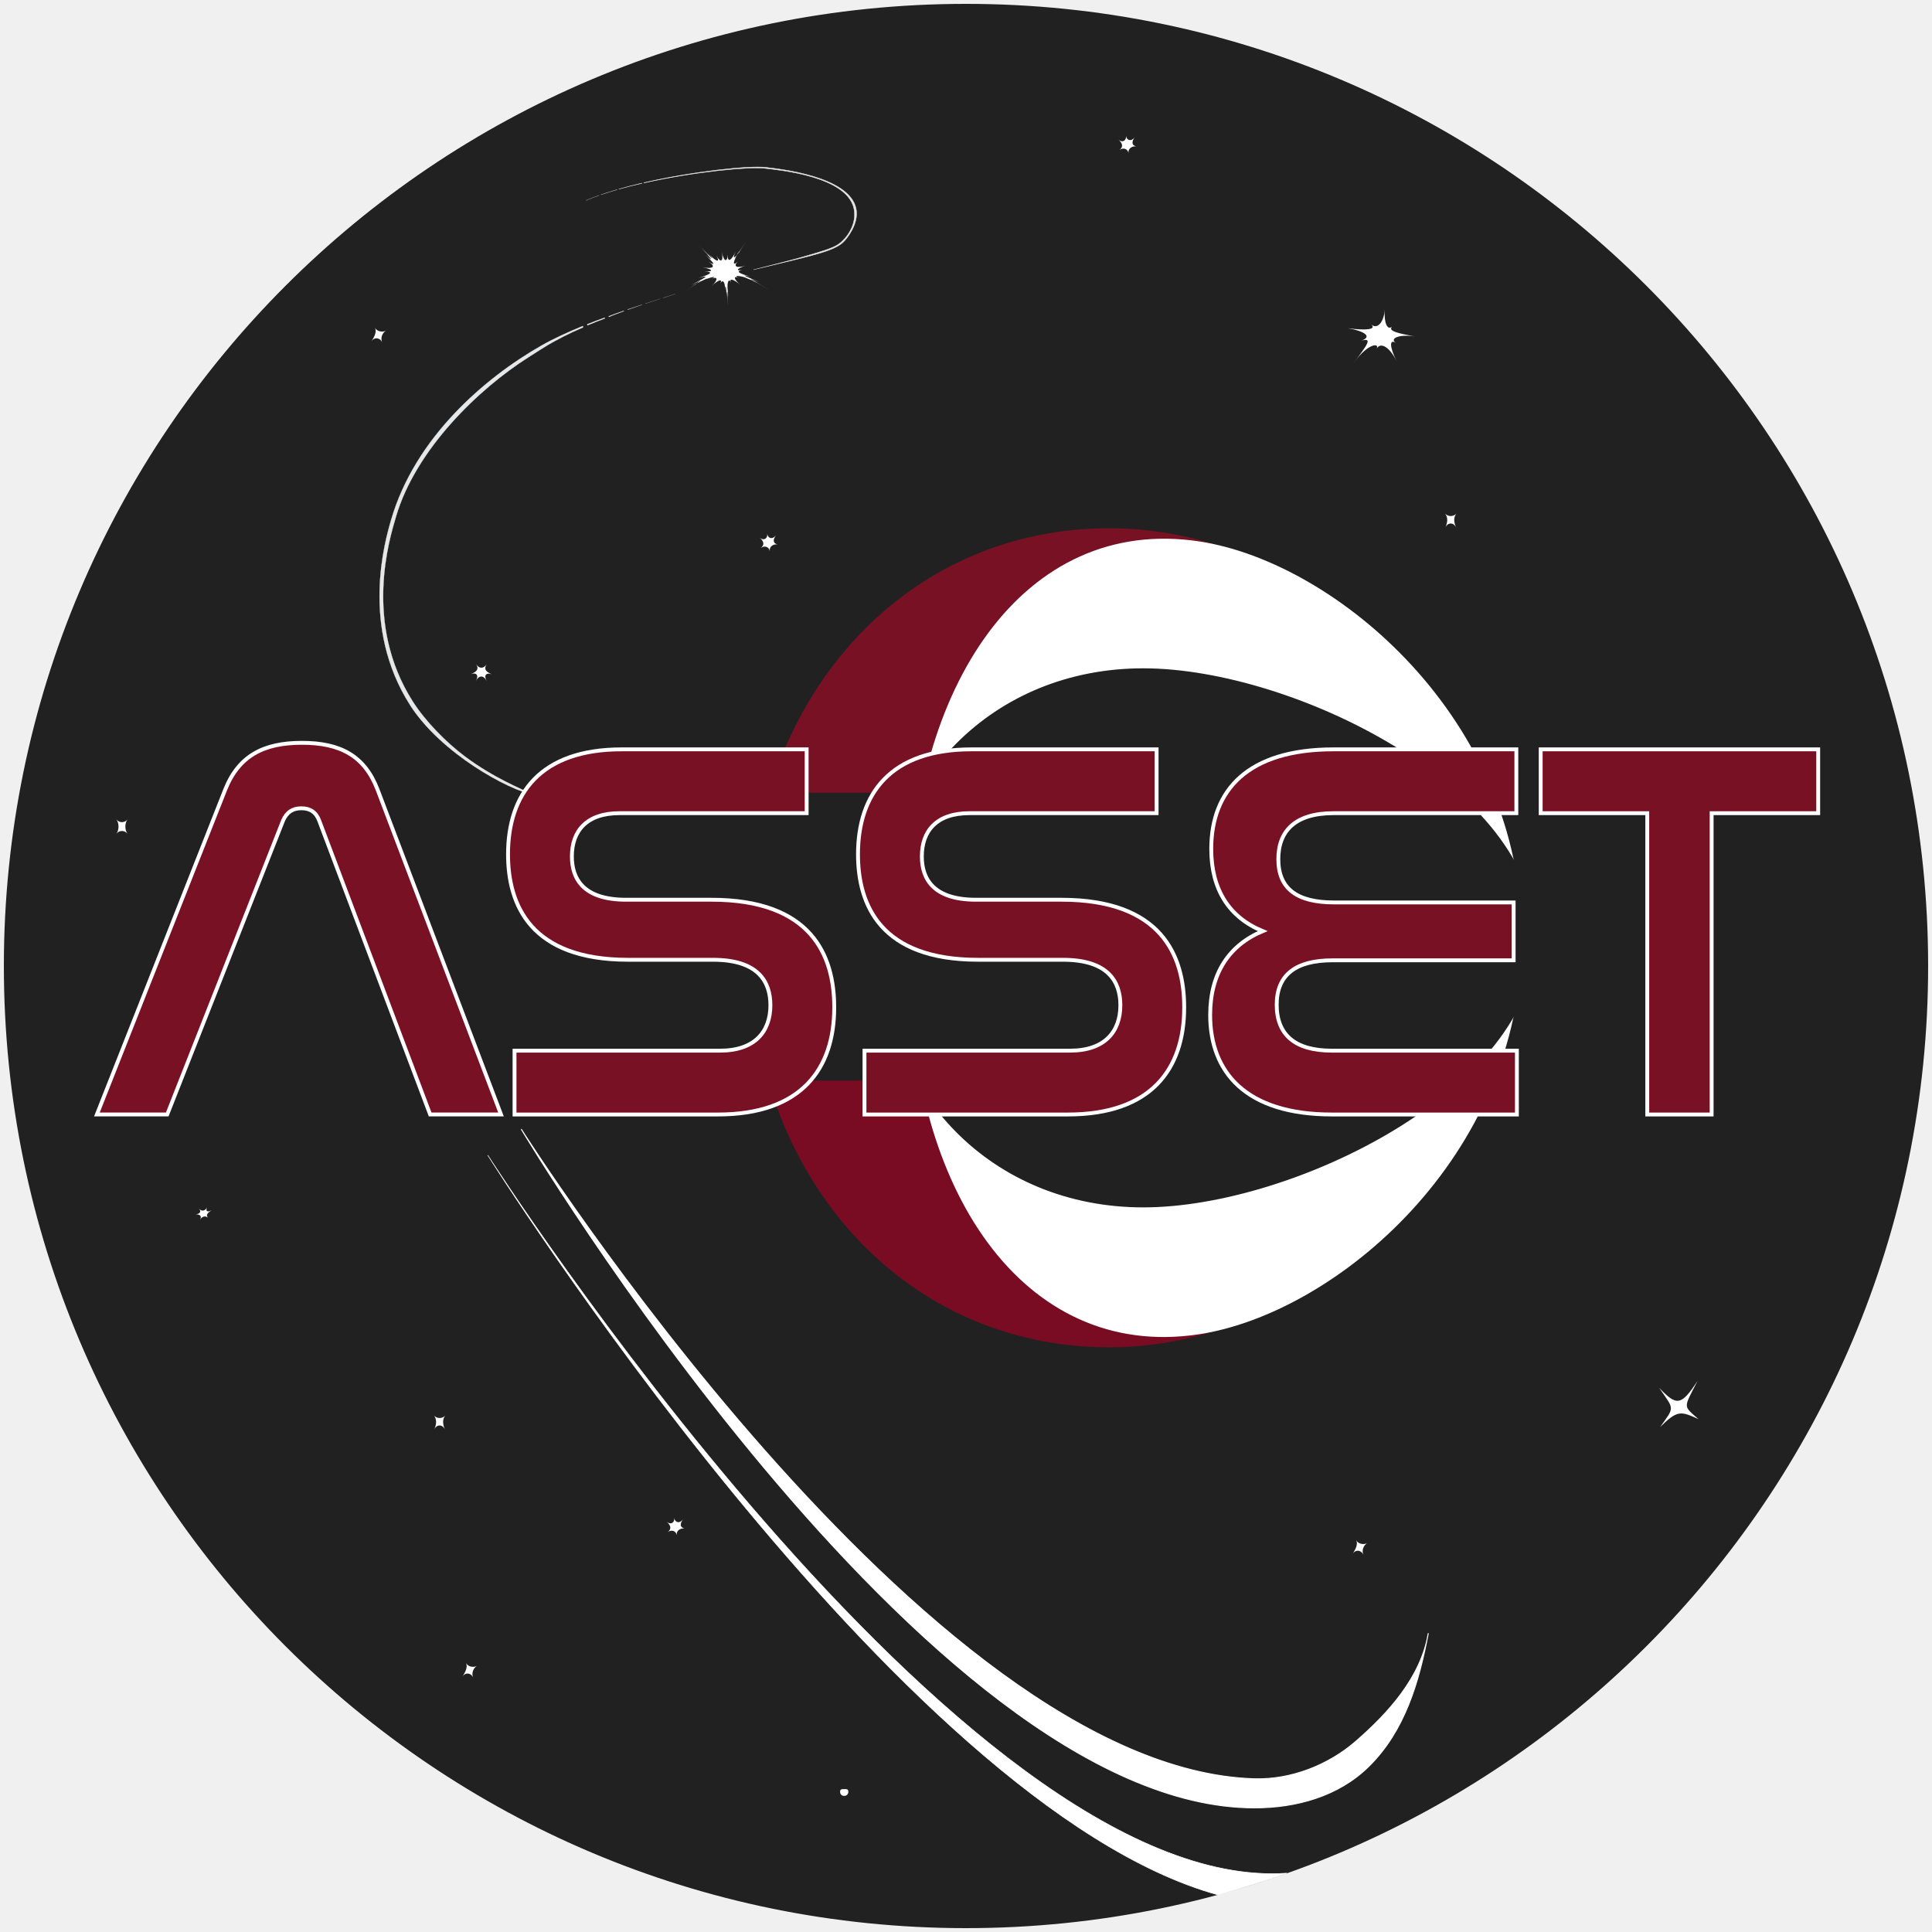
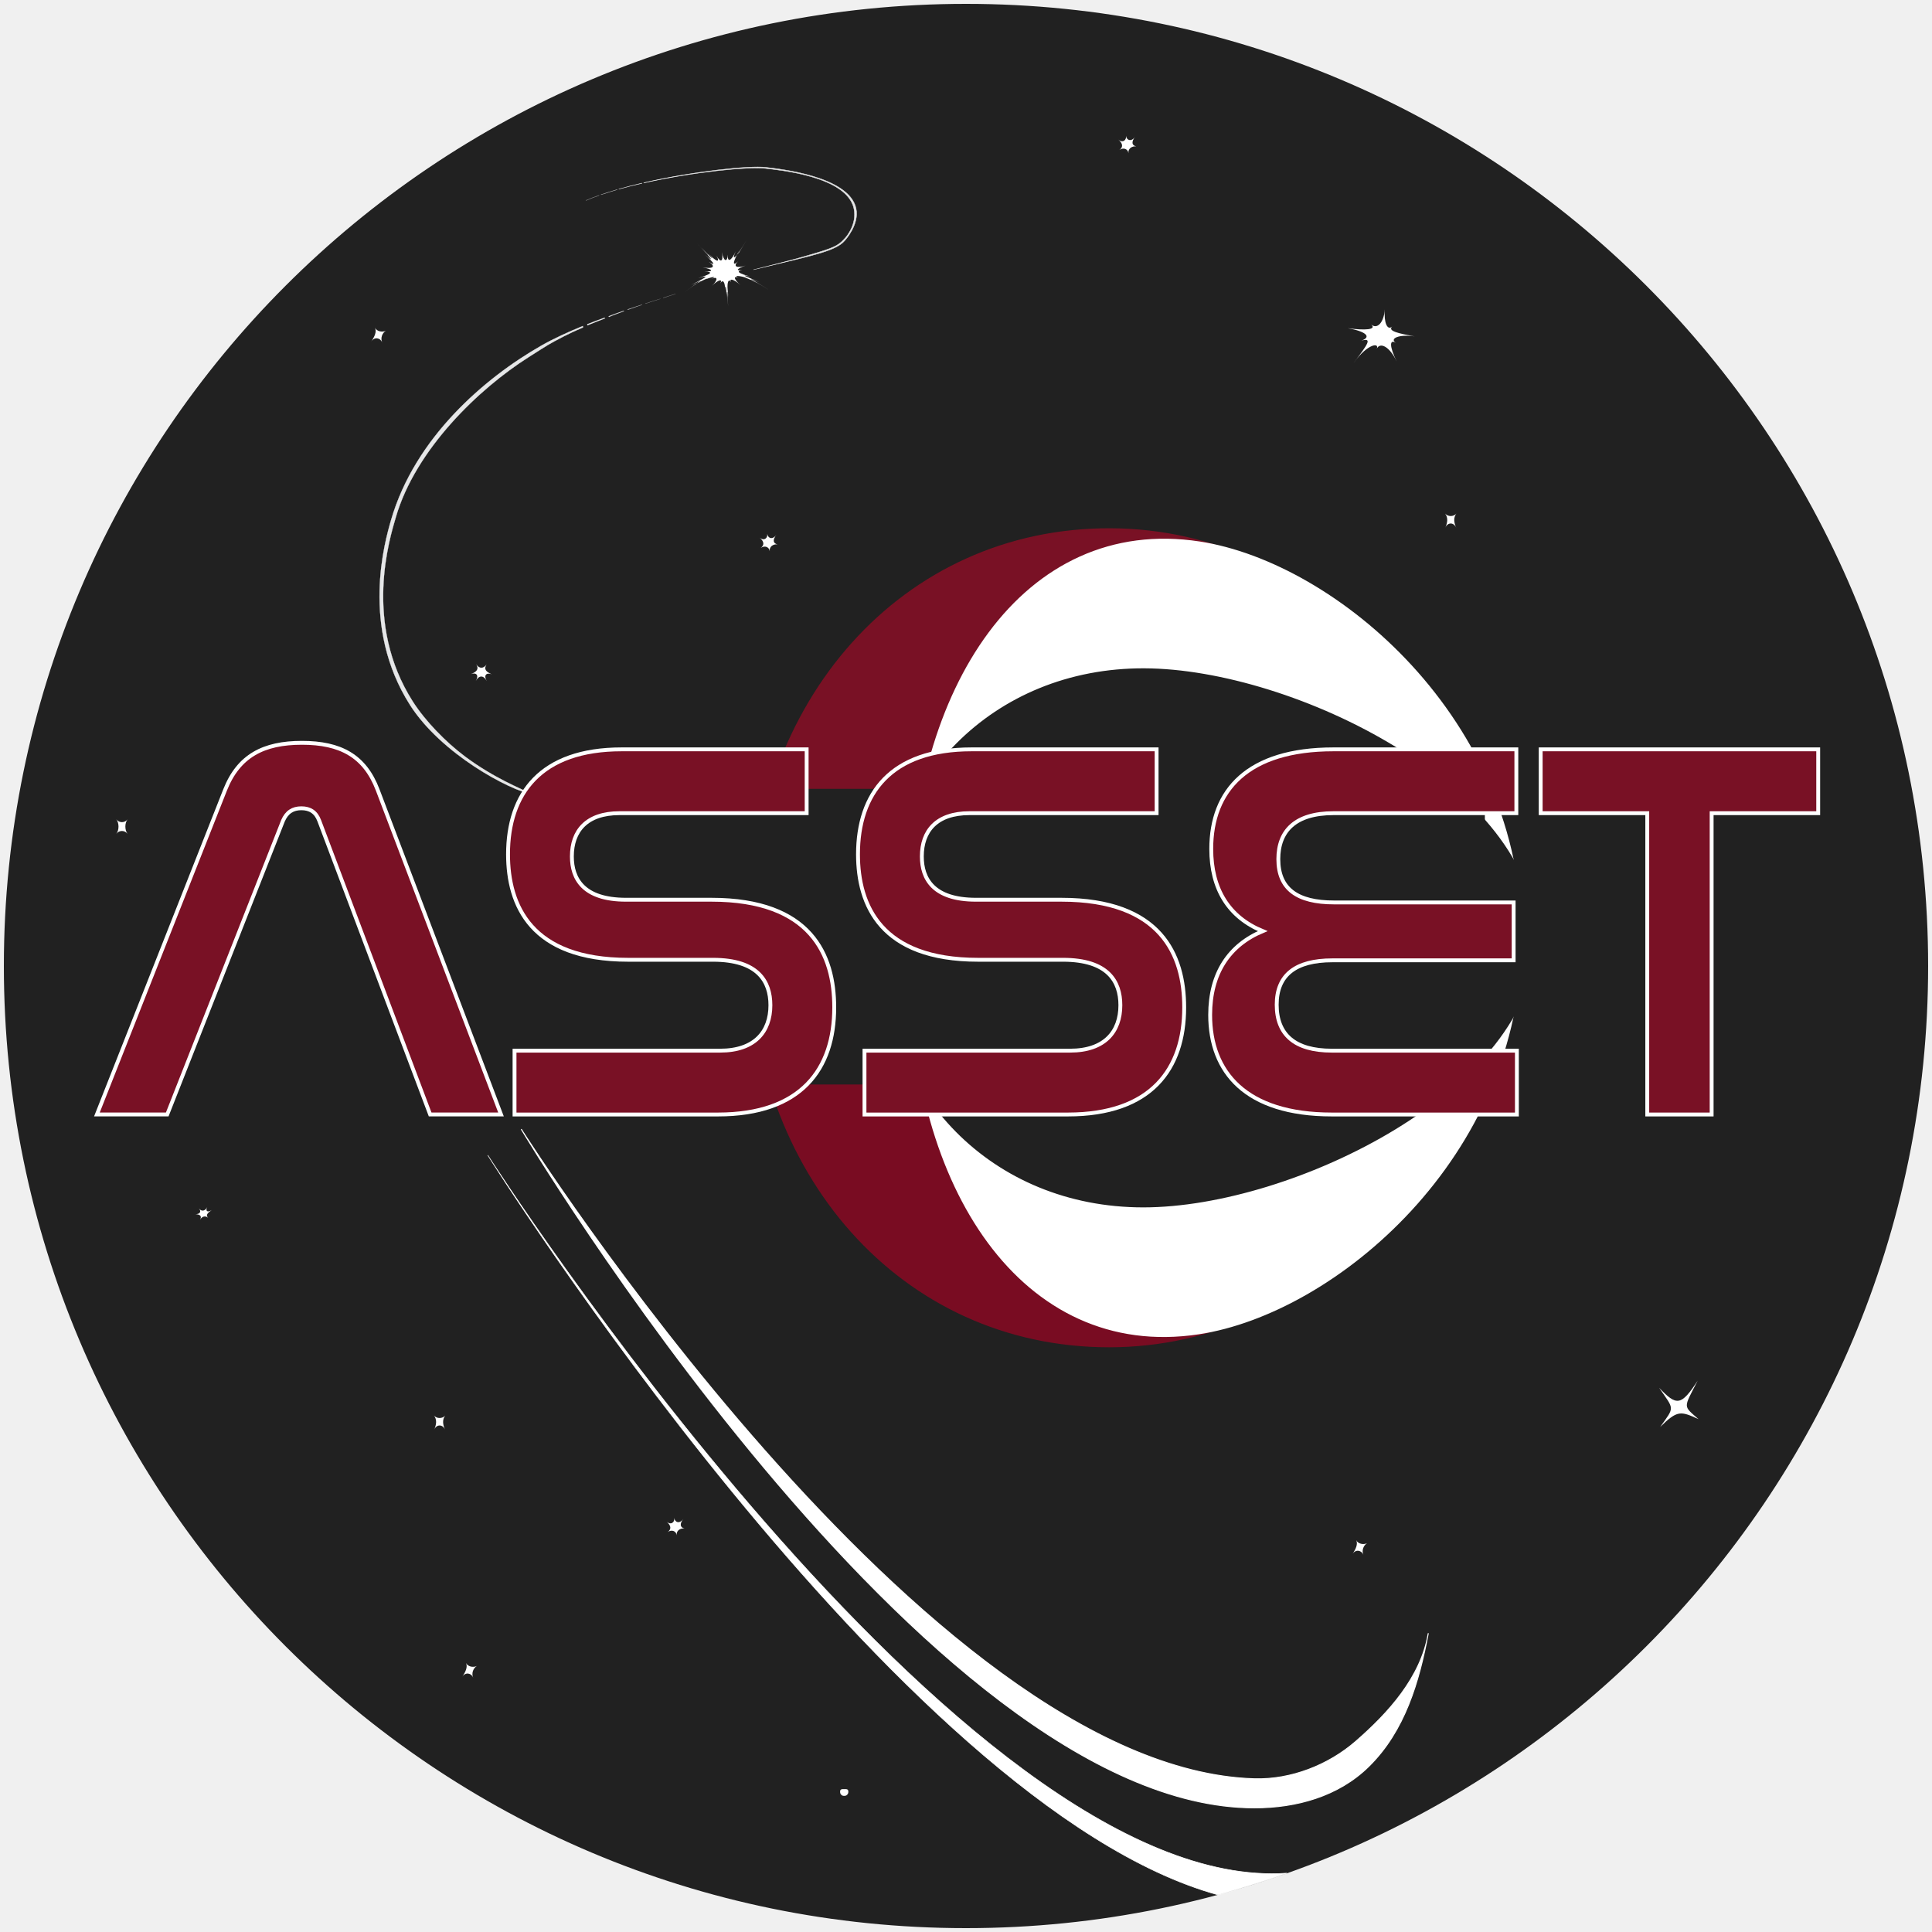
<svg xmlns="http://www.w3.org/2000/svg" xmlns:xlink="http://www.w3.org/1999/xlink" viewBox="0 0 500 500">
  <defs>
    <style>
      .cls-1 {
        stroke-width: .15px;
      }

      .cls-1, .cls-2, .cls-3, .cls-4 {
        fill: #fff;
      }

-       .cls-1, .cls-3, .cls-5, .cls-6, .cls-7, .cls-8, .cls-9, .cls-10, .cls-11, .cls-12, .cls-13 {
+       .cls-1, .cls-3, .cls-5, .cls-6, .cls-7, .cls-8, .cls-9, .cls-10, .cls-11, .cls-12 {
        stroke-miterlimit: 10;
      }

-       .cls-1, .cls-3, .cls-4, .cls-8, .cls-10, .cls-12 {
+       .cls-1, .cls-3, .cls-4, .cls-6, .cls-9, .cls-11 {
        stroke: #fff;
      }

      .cls-3 {
        stroke-width: .25px;
      }

-       .cls-14 {
+       .cls-13 {
        stroke: #791124;
      }

-       .cls-14, .cls-4, .cls-15 {
+       .cls-13, .cls-4, .cls-14 {
        stroke-linecap: round;
        stroke-linejoin: round;
        stroke-width: .97px;
      }

-       .cls-14, .cls-10 {
+       .cls-13, .cls-9 {
        fill: #791125;
      }

-       .cls-16, .cls-5 {
+       .cls-15, .cls-5 {
        opacity: .8;
      }

-       .cls-16, .cls-5, .cls-17, .cls-7, .cls-8, .cls-18, .cls-19, .cls-11, .cls-20, .cls-13 {
+       .cls-15, .cls-5, .cls-16, .cls-6, .cls-7, .cls-17, .cls-18, .cls-10, .cls-19, .cls-12 {
        fill: #e6e7e8;
      }

-       .cls-5, .cls-7, .cls-11, .cls-13 {
+       .cls-5, .cls-7, .cls-10, .cls-12 {
        stroke: #e6e7e8;
        stroke-width: .1px;
      }

-       .cls-17 {
-         opacity: .7;
-       }
- 
-       .cls-6, .cls-9 {
-         fill: #212121;
-         stroke: #212121;
-       }
- 
-       .cls-15 {
+       .cls-14 {
        fill: #790c22;
        stroke: #790c22;
      }

-       .cls-7, .cls-18 {
+       .cls-16 {
+         opacity: .7;
+       }
+ 
+       .cls-6 {
+         stroke-width: .05px;
+       }
+ 
+       .cls-7, .cls-17 {
        opacity: .6;
      }

      .cls-8 {
-         stroke-width: .05px;
-       }
- 
-       .cls-9 {
+         fill: #212121;
+         stroke: #212121;
        stroke-width: 3px;
      }

-       .cls-20, .cls-13 {
+       .cls-19, .cls-12 {
        opacity: .9;
      }

-       .cls-12 {
+       .cls-11 {
        fill: none;
        stroke-width: .03px;
      }
    </style>
    <symbol id="Square_Star" data-name="Square Star" viewBox="0 0 3.99 3.99">
      <path class="cls-2" d="m3.99,3.99c-1.04-1.04-2.96-1.04-3.99,0C1.04,2.96,1.04,1.04,0,0c1.04,1.04,2.96,1.04,3.99,0-1.04,1.04-1.04,2.96,0,3.99Z" />
    </symbol>
    <symbol id="Swoop" viewBox="0 0 234.99 175.86">
      <path class="cls-3" d="m234.86,130.55c-1.91,11.42-10.35,20.66-18.78,27.99-7.07,6.15-16.79,9.95-26.21,9.67C104.88,165.68.11.07.11.07.11.07,104.84,175.73,189.87,175.73c10.81,0,21.73-2.98,29.59-10.72,9.36-9.21,13.04-21.95,15.4-34.47Z" />
    </symbol>
  </defs>
  <g id="Layer_1" data-name="Layer 1">
-     <circle class="cls-9" cx="250" cy="250" r="247.5" />
+     <circle class="cls-8" cx="250" cy="250" r="247.5" />
  </g>
  <g id="Stars">
    <path class="cls-2" d="m350.37,93.84c3.72-4.85,4.82-6.48,1.95-5.68,2.85-1.02.97-2.45-3.54-3.22,4.5.6,7.63.41,6.06-.99,1.54,1.39,3.3-.42,3.55-3.89-.28,3.47.66,5.58,1.92,4.44-1.3,1.18,1.75,1.81,5.79,2.56-4.04-.62-6.62.57-4.82,1.69-1.76-1.12-1.69.99.2,4.82-1.89-3.98-4.38-5.14-5.22-3.23.89-1.71-2.2-1.55-5.88,3.5Z" />
    <path class="cls-2" d="m125.96,176.24c-.81-1.53-2-1.54-2.83,0,.85-1.44.23-2.27-1.24-1.8,1.48-.58,2.13-1.27,1.36-2.54.74,1.2,1.91,1.21,2.68.02-.79,1.26-.16,1.95,1.32,2.57-1.47-.51-2.11.33-1.28,1.76Z" />
    <path class="cls-2" d="m98.91,88.62c-.48-1.19-1.98-1.56-2.85-.2.9-1.33,1.47-2.58.99-3.6.44.93,1.86,1.26,2.8.77-.95.62-1.43,1.91-.94,3.04Z" />
    <use width="3.99" height="3.99" transform="translate(30.1 212.04) scale(.73 .94)" xlink:href="#Square_Star" />
    <path class="cls-2" d="m198.78,74.9c-4.59-2.94-6.19-3.12-2.45-1.51-3.67-1.82-5.18-2.09-2.53-1.29-2.62-.93-4.13-.8-2.65-.19-1.46-.62-1.22.34.46,1.87-1.67-1.57-3.01-1.82-2.43-.75-.58-1.09-1.05.01-.86,1.96-.19-1.95-.09-.8.2,2.11-.29-2.9-.33-1.73-.08,2.13-.26-3.86-.46-4.98-.38-2.04-.08-2.94-.32-4.06-.44-2.04.12-2.02-.53-3.04-1.2-1.82.67-1.2-.52-.99-2.15.64,1.63-1.6,1.5-2.56-.23-1.79,1.74-.74.3-.71-2.5.56,2.84-1.13,1.43-.91-2.33,1.23,3.84-1.92,2.37-1.66-2.21,1.73,4.59-3.38,5.86-3.79,1.89-1.95,3.9-2.05,5.02-2.61,1.83-1.81,3.16-.93,4.11-1.6,1.65-1.68,2.46.04,2.14-.54-.55-1.09,2.69.52,3.58-.15,1.57-1.45,2,1.27,1.47.36-.92-1.77,2.4,2.08,1.84,1.22-.97-1.81,2.82,2.95,1.98,2.31-1.5-1.59,3.48,3.91,4.36,4.5,1.58,1.52,2.78,3.06,3.72,3.69,1.66,1.37,2.05,2.35,3.28,2.72,2.17.71,1.1,2.02,1.89,1.51,1.41-.92.47,2.44,1.35,2.81,1.58.68-.23,2.13.9,1.65,2-.89-1.11,2.52-.12,1.91,1.74-1.22-1.87,3.09-1.24,2.27,1.11-1.72-2.35,3.99-3.13,4.81-1.37,1.73-1.75,3.12-2.3,4.09-.95,1.87-1.34,2.24-1.32,3.29.06,1.97-1.38,1.33-.27,1.84,1.97,1.08-2.24.78-2.73,1.41-.85,1.15-1.88.3-.71.99,2.06,1.67-2.8-.56-1.37-.17,2.38,1.48-3.83-1.44-2.36-1.07,2.24,1.87Z" />
    <path class="cls-2" d="m175.14,397.34c-.15-1.14-1.32-1.56-2.33-.85,1.04-.81.83-1.71-.31-2.7,1.12.99,2.17.19,1.99-.96.17,1.18,1.38,1.64,2.37.24-1.02,1.32-.88,2.24.29,2.49-1.16-.11-2.18.62-2.01,1.78Z" />
    <g>
      <path class="cls-2" d="m219.54,463.7c0,.62-.47,1.08-1.06,1.06-.58.03-1.06-.43-1.06-1.06,0-.63.42-.69,1.06-.68.64-.02,1.06.04,1.06.68Z" />
-       <path class="cls-12" d="m219.54,463.7c0,.62-.47,1.08-1.06,1.06-.58.03-1.06-.43-1.06-1.06,0-.63.42-.69,1.06-.68.64-.02,1.06.04,1.06.68Z" />
+       <path class="cls-11" d="m219.54,463.7c0,.62-.47,1.08-1.06,1.06-.58.03-1.06-.43-1.06-1.06,0-.63.42-.69,1.06-.68.64-.02,1.06.04,1.06.68Z" />
    </g>
    <path class="cls-2" d="m429.39,359.17c4.49,4.68,5.63,4.81,9.97-1.86-3.73,7.28-3.84,6.38.22,9.97-4.67-2.13-5.46-2.36-9.94,2.03,3.85-5.39,3.67-4.38-.25-10.14Z" />
    <path class="cls-2" d="m51.77,315.67c.54-.96,0-1.4-1.19-1.43,1.18-.04,1.6-.64.88-1.53.7.94,1.64.75,2.2-.38-.58,1.04-.02,1.6,1.14.82-1.16.83-1.61,1.33-.91,2.05-.68-.64-1.6-.46-2.11.47Z" />
    <path class="cls-2" d="m115.22,370.09c-.63-1.57-2.28-1.57-2.9,0,.69-1.48.76-2.74,0-3.74.73.84,2.17.84,2.9,0-.76,1-.69,2.26,0,3.74Z" />
    <path class="cls-2" d="m122.46,434.18c-.48-1.19-1.98-1.56-2.85-.2.9-1.33,1.47-2.58.99-3.6.45.93,1.86,1.26,2.8.77-.95.62-1.44,1.91-.94,3.04Z" />
    <path class="cls-2" d="m199.21,142.66c-.15-1.14-1.32-1.56-2.33-.85,1.04-.81.83-1.71-.31-2.7,1.12.99,2.17.19,1.99-.96.17,1.18,1.38,1.64,2.37.24-1.02,1.32-.88,2.24.29,2.49-1.16-.11-2.18.62-2.01,1.78Z" />
    <path class="cls-2" d="m292.05,39.66c-.15-1.14-1.32-1.56-2.33-.85,1.04-.81.83-1.71-.31-2.7,1.12.99,2.17.19,1.99-.96.17,1.18,1.38,1.64,2.37.24-1.02,1.32-.88,2.24.29,2.49-1.16-.11-2.18.62-2.01,1.78Z" />
    <path class="cls-2" d="m376.9,136.66c-.63-1.57-2.28-1.57-2.9,0,.69-1.48.76-2.74,0-3.74.73.84,2.17.84,2.9,0-.76,1-.69,2.26,0,3.74Z" />
    <path class="cls-2" d="m352.85,402.4c-.48-1.19-1.98-1.56-2.85-.2.9-1.33,1.47-2.58.99-3.6.44.93,1.86,1.26,2.8.77-.95.62-1.43,1.91-.94,3.04Z" />
  </g>
  <g id="Lines">
    <use width="234.99" height="175.86" transform="translate(134.78 292.14)" xlink:href="#Swoop" />
    <path class="cls-1" d="m333.06,484.77c-84.23,5.92-206.83-185.81-206.83-185.81,0,0,105.73,168.52,189,191.43l4.48-1.3,4.58-1.4,3.24-1.03,2.48-.82,3.04-1.07Z" />
-     <path class="cls-15" d="m194.42,242.56c-.02.91-.03,1.82-.03,2.73,0,58.18,39.07,102.9,92.65,102.9s97.02-47.16,97.02-105.34c0-.1,0-.2,0-.3h-189.64Z" />
+     <path class="cls-14" d="m194.42,242.56c-.02.91-.03,1.82-.03,2.73,0,58.18,39.07,102.9,92.65,102.9s97.02-47.16,97.02-105.34c0-.1,0-.2,0-.3h-189.64Z" />
    <path class="cls-4" d="m236.15,242.56c-.12,2.64-.18,5.27-.18,7.89,0,56.32,28.75,101.25,74.18,94.39,35.14-5.3,83.18-45.66,83.18-101.98,0-.1,0-.2,0-.3h-157.18Z" />
-     <path class="cls-9" d="m229.68,242.56c-.02.62-.04,1.25-.04,1.87,0,37.62,27.94,66.54,66.25,66.54s100.13-30.5,100.13-68.12c0-.1,0-.2,0-.3h-166.33Z" />
-     <path class="cls-14" d="m194.42,242.56c-.02-.91-.02-1.82-.02-2.73.17-58.18,39.37-102.79,92.95-102.63,53.58.16,96.88,47.45,96.71,105.63,0,.1,0,.2,0,.3l-189.64-.56Z" />
+     <path class="cls-8" d="m229.68,242.56c-.02.62-.04,1.25-.04,1.87,0,37.62,27.94,66.54,66.25,66.54s100.13-30.5,100.13-68.12c0-.1,0-.2,0-.3h-166.33Z" />
+     <path class="cls-13" d="m194.42,242.56c-.02-.91-.02-1.82-.02-2.73.17-58.18,39.37-102.79,92.95-102.63,53.58.16,96.88,47.45,96.71,105.63,0,.1,0,.2,0,.3l-189.64-.56Z" />
    <path class="cls-4" d="m236.14,242.68c-.11-2.64-.17-5.27-.16-7.89.17-56.32,29.05-101.16,74.46-94.17,35.12,5.41,83.05,45.9,82.88,102.23,0,.1,0,.2,0,.3l-157.18-.46Z" />
-     <path class="cls-9" d="m229.68,242.68c-.01-.62-.04-1.25-.04-1.87.11-37.62,28.14-66.46,66.45-66.35s100.04,30.79,99.92,68.41c0,.1,0,.2,0,.3l-166.33-.48Z" />
-     <polygon class="cls-6" points="129.42 242.11 382.78 242.11 382.78 205.65 256.03 205.65 129.27 205.65 129.27 242.41 129.27 279.16 256.03 279.16 382.78 279.16 382.78 242.41 382.78 242.11 129.42 242.11" />
-     <path class="cls-19" d="m156.54,82.3s-.04-.07-.07-.11c-1.72.64-2.81,1-4.52,1.7.01.08.02.17.04.25,0,.03.02.06.03.09,1.63-.69,2.77-1.11,4.6-1.82-.03-.04-.06-.07-.08-.1Z" />
-     <path class="cls-20" d="m161.43,80.4c-.13.05-.13.04-.26.08-.27.09-.35.13-.62.23-.14.05-.29.1-.43.15-.36.13-.73.26-1.1.39-.33.12-.41.16-.75.28-.35.13-.46.19-.81.32,0,.01.01.02.02.04.05.07.09.13.13.17.26-.1.27-.12.52-.22.24-.09.23-.1.47-.2.33-.13.67-.25,1-.37.16-.06.32-.12.48-.18.19-.07.38-.14.57-.21.24-.09.3-.12.54-.21.15-.05.16-.05.31-.11-.02-.05-.04-.11-.06-.17Z" />
-     <path class="cls-16" d="m166.16,78.81c-.47.15-.79.26-1.28.42-.24.08-.48.16-.72.24-.46.15-.93.31-1.41.47-.18.06-.16.04-.34.1.02.05.04.11.06.16.04-.02.09-.03.13-.05.36-.13.53-.18.88-.31.41-.15.82-.29,1.22-.43.4-.14.79-.28,1.17-.41.16-.06.16-.06.32-.11-.01-.03-.03-.06-.04-.09Z" />
-     <path class="cls-17" d="m170.9,77.32s-.09.03-.14.04c-.29.09-.47.13-.79.23-.32.1-.65.2-.99.31-.26.08-.53.17-.81.26-.44.14-.67.23-1.14.38,0,.03.02.06.03.09.17-.06.1-.06.27-.12.31-.11.84-.28,1.45-.48.57-.18,1.21-.38,1.82-.58.16-.05.17-.04.33-.09,0-.02-.02-.03-.03-.05Z" />
-     <path class="cls-8" d="m136.78,92.44c5.54-3.51,4.97-3.22,9.22-5.44,1.27-.66,2.97-1.44,4.91-2.28,0-.03-.02-.06-.03-.09-.02-.09-.03-.17-.04-.26-3.91,1.6-7.67,3.32-10.73,5.07-14.75,8.41-32.73,23.9-38.89,45.11-1.58,5.44-8.01,27.62,4.89,47.89,8.01,12.58,25.67,22.09,31.89,23.21-3.05-1.46-10.26-4.33-17.67-9.87-4.97-3.72-10.29-9.18-13.51-14.24-12.9-20.28-5.96-42.26-4.38-47.7,5.09-17.55,21.52-33.27,34.33-41.39Z" />
-     <path class="cls-18" d="m174.8,76.04s-.09.03-.14.04c-.29.09.26-.08-.05.02-.32.1-.65.2-.99.31-.26.08-.53.17-.81.26-.44.14-.71.23-1.19.38,0,.03.02.06.03.09.17-.06.15-.05.31-.11.31-.11.84-.28,1.45-.48.57-.18.34-.12.96-.31.16-.05.31-.09.46-.14,0-.02-.02-.03-.03-.05Z" />
+     <path class="cls-8" d="m229.68,242.68c-.01-.62-.04-1.25-.04-1.87.11-37.62,28.14-66.46,66.45-66.35s100.04,30.79,99.92,68.41c0,.1,0,.2,0,.3l-166.33-.48Z" />
+     <polygon class="cls-8" points="129.42 242.11 382.78 242.11 382.78 205.65 256.03 205.65 129.27 205.65 129.27 242.41 129.27 279.16 256.03 279.16 382.78 279.16 382.78 242.41 382.78 242.11 129.42 242.11" />
+     <path class="cls-18" d="m156.54,82.3s-.04-.07-.07-.11c-1.72.64-2.81,1-4.52,1.7.01.08.02.17.04.25,0,.03.02.06.03.09,1.63-.69,2.77-1.11,4.6-1.82-.03-.04-.06-.07-.08-.1Z" />
+     <path class="cls-19" d="m161.43,80.4c-.13.05-.13.04-.26.08-.27.09-.35.13-.62.23-.14.05-.29.1-.43.15-.36.13-.73.26-1.1.39-.33.12-.41.16-.75.28-.35.13-.46.19-.81.32,0,.01.01.02.02.04.05.07.09.13.13.17.26-.1.27-.12.52-.22.24-.09.23-.1.47-.2.33-.13.67-.25,1-.37.16-.06.32-.12.48-.18.19-.07.38-.14.57-.21.24-.09.3-.12.54-.21.15-.05.16-.05.31-.11-.02-.05-.04-.11-.06-.17Z" />
+     <path class="cls-15" d="m166.16,78.81c-.47.15-.79.26-1.28.42-.24.08-.48.16-.72.24-.46.15-.93.31-1.41.47-.18.06-.16.04-.34.1.02.05.04.11.06.16.04-.02.09-.03.13-.05.36-.13.53-.18.88-.31.41-.15.82-.29,1.22-.43.4-.14.79-.28,1.17-.41.16-.06.16-.06.32-.11-.01-.03-.03-.06-.04-.09Z" />
+     <path class="cls-16" d="m170.9,77.32s-.09.03-.14.04c-.29.09-.47.13-.79.23-.32.1-.65.2-.99.31-.26.08-.53.17-.81.26-.44.14-.67.23-1.14.38,0,.03.02.06.03.09.17-.06.1-.06.27-.12.31-.11.84-.28,1.45-.48.57-.18,1.21-.38,1.82-.58.16-.05.17-.04.33-.09,0-.02-.02-.03-.03-.05Z" />
+     <path class="cls-6" d="m136.78,92.44c5.54-3.51,4.97-3.22,9.22-5.44,1.27-.66,2.97-1.44,4.91-2.28,0-.03-.02-.06-.03-.09-.02-.09-.03-.17-.04-.26-3.91,1.6-7.67,3.32-10.73,5.07-14.75,8.41-32.73,23.9-38.89,45.11-1.58,5.44-8.01,27.62,4.89,47.89,8.01,12.58,25.67,22.09,31.89,23.21-3.05-1.46-10.26-4.33-17.67-9.87-4.97-3.72-10.29-9.18-13.51-14.24-12.9-20.28-5.96-42.26-4.38-47.7,5.09-17.55,21.52-33.27,34.33-41.39Z" />
+     <path class="cls-17" d="m174.8,76.04s-.09.03-.14.04c-.29.09.26-.08-.05.02-.32.1-.65.2-.99.31-.26.08-.53.17-.81.26-.44.14-.71.23-1.19.38,0,.03.02.06.03.09.17-.06.15-.05.31-.11.31-.11.84-.28,1.45-.48.57-.18.34-.12.96-.31.16-.05.31-.09.46-.14,0-.02-.02-.03-.03-.05Z" />
    <path class="cls-7" d="m155.03,50.56c-1.21.43-2.36.87-3.42,1.33,1.07-.46,2.22-.9,3.42-1.32,0,0,0,0,0,0Z" />
    <path class="cls-5" d="m159.67,49.08c-1.44.42-2.84.86-4.16,1.32,0,0,0,0,0,0,1.33-.46,2.72-.89,4.17-1.31,0,0,0-.01,0-.02Z" />
-     <path class="cls-13" d="m166.1,47.4c-2.03.47-4.03.98-5.94,1.53,0,0,0,.01.01.02,1.92-.54,3.92-1.04,5.96-1.5-.01-.01-.02-.03-.03-.04Z" />
-     <path class="cls-11" d="m221.56,54c-1.76-8.42-19.92-10.28-23.39-10.69-4.2-.5-18.57,1-31.55,3.98.01.01.02.03.03.05,12.93-2.9,27.21-4.26,31.41-3.76,3.47.42,21.18,2.01,22.94,10.43.84,4.02-1.96,7.24-2.17,7.48-1.59,1.76-2.26,2.37-7.19,3.86-1.11.33-2.43.72-4.01,1.18-2.52.73-9.97,2.64-12.63,3.27,2.65-.63,6.48-1.54,11.11-2.67,5.43-1.32,8.2-2.17,10-3.06,1.09-.54,1.84-1.02,2.56-1.86.2-.24,3.73-4.17,2.89-8.19Z" />
+     <path class="cls-12" d="m166.1,47.4c-2.03.47-4.03.98-5.94,1.53,0,0,0,.01.01.02,1.92-.54,3.92-1.04,5.96-1.5-.01-.01-.02-.03-.03-.04Z" />
+     <path class="cls-10" d="m221.56,54c-1.76-8.42-19.92-10.28-23.39-10.69-4.2-.5-18.57,1-31.55,3.98.01.01.02.03.03.05,12.93-2.9,27.21-4.26,31.41-3.76,3.47.42,21.18,2.01,22.94,10.43.84,4.02-1.96,7.24-2.17,7.48-1.59,1.76-2.26,2.37-7.19,3.86-1.11.33-2.43.72-4.01,1.18-2.52.73-9.97,2.64-12.63,3.27,2.65-.63,6.48-1.54,11.11-2.67,5.43-1.32,8.2-2.17,10-3.06,1.09-.54,1.84-1.02,2.56-1.86.2-.24,3.73-4.17,2.89-8.19Z" />
  </g>
  <g id="ASSET">
    <g>
-       <path class="cls-10" d="m43.28,288.42h-18.2l33.18-84c3.5-8.82,9.94-12.18,19.88-12.18s16.24,3.36,19.6,12.18l31.92,84h-18.34l-28.7-76.02c-.84-2.24-2.38-3.22-4.62-3.22s-3.78.98-4.76,3.22l-29.96,76.02Z" />
-       <path class="cls-10" d="m208.76,193.93v16.52h-48.44c-8.54,0-12.32,4.62-12.32,11.2,0,5.74,2.94,11.2,14,11.2h22.12c25.76,0,31.78,14.28,31.78,27.86,0,15.96-8.54,27.72-30.1,27.72h-52.64v-16.52h53.2c8.96,0,13.02-4.9,13.02-11.76,0-6.16-3.22-11.76-14.84-11.76h-21.98c-25.2,0-31.08-14.14-31.08-27.3,0-15.68,8.4-27.16,29.4-27.16h47.88Z" />
-       <path class="cls-10" d="m299.33,193.93v16.52h-48.44c-8.54,0-12.32,4.62-12.32,11.2,0,5.74,2.94,11.2,14,11.2h22.12c25.76,0,31.78,14.28,31.78,27.86,0,15.96-8.54,27.72-30.1,27.72h-52.64v-16.52h53.2c8.96,0,13.02-4.9,13.02-11.76,0-6.16-3.22-11.76-14.84-11.76h-21.98c-25.2,0-31.08-14.14-31.08-27.3,0-15.68,8.4-27.16,29.4-27.16h47.88Z" />
-       <path class="cls-10" d="m392.43,193.93v16.52h-47.32c-9.94,0-14.28,4.62-14.28,11.9,0,7.7,4.9,11.2,14.42,11.2h46.48v14.98h-46.9c-9.52,0-14.42,3.78-14.42,11.48s4.62,11.9,14.28,11.9h47.88v16.52h-47.88c-22.4,0-31.5-11.06-31.5-25.76,0-10.78,4.9-18.06,13.58-21.7-8.82-3.64-13.3-10.92-13.3-21.28,0-15.12,9.38-25.76,31.64-25.76h47.32Z" />
-       <path class="cls-10" d="m470.55,193.93v16.52h-27.58v77.98h-16.66v-77.98h-27.58v-16.52h71.82Z" />
+       <path class="cls-9" d="m43.28,288.42h-18.2l33.18-84c3.5-8.82,9.94-12.18,19.88-12.18s16.24,3.36,19.6,12.18l31.92,84h-18.34l-28.7-76.02c-.84-2.24-2.38-3.22-4.62-3.22s-3.78.98-4.76,3.22l-29.96,76.02Z" />
+       <path class="cls-9" d="m208.76,193.93v16.52h-48.44c-8.54,0-12.32,4.62-12.32,11.2,0,5.74,2.94,11.2,14,11.2h22.12c25.76,0,31.78,14.28,31.78,27.86,0,15.96-8.54,27.72-30.1,27.72h-52.64v-16.52h53.2c8.96,0,13.02-4.9,13.02-11.76,0-6.16-3.22-11.76-14.84-11.76h-21.98c-25.2,0-31.08-14.14-31.08-27.3,0-15.68,8.4-27.16,29.4-27.16h47.88Z" />
+       <path class="cls-9" d="m299.33,193.93v16.52h-48.44c-8.54,0-12.32,4.62-12.32,11.2,0,5.74,2.94,11.2,14,11.2h22.12c25.76,0,31.78,14.28,31.78,27.86,0,15.96-8.54,27.72-30.1,27.72h-52.64v-16.52h53.2c8.96,0,13.02-4.9,13.02-11.76,0-6.16-3.22-11.76-14.84-11.76h-21.98c-25.2,0-31.08-14.14-31.08-27.3,0-15.68,8.4-27.16,29.4-27.16h47.88Z" />
+       <path class="cls-9" d="m392.43,193.93v16.52h-47.32c-9.94,0-14.28,4.62-14.28,11.9,0,7.7,4.9,11.2,14.42,11.2h46.48v14.98h-46.9c-9.52,0-14.42,3.78-14.42,11.48s4.62,11.9,14.28,11.9h47.88v16.52h-47.88c-22.4,0-31.5-11.06-31.5-25.76,0-10.78,4.9-18.06,13.58-21.7-8.82-3.64-13.3-10.92-13.3-21.28,0-15.12,9.38-25.76,31.64-25.76h47.32Z" />
+       <path class="cls-9" d="m470.55,193.93v16.52h-27.58v77.98h-16.66v-77.98h-27.58v-16.52h71.82Z" />
    </g>
  </g>
</svg>
